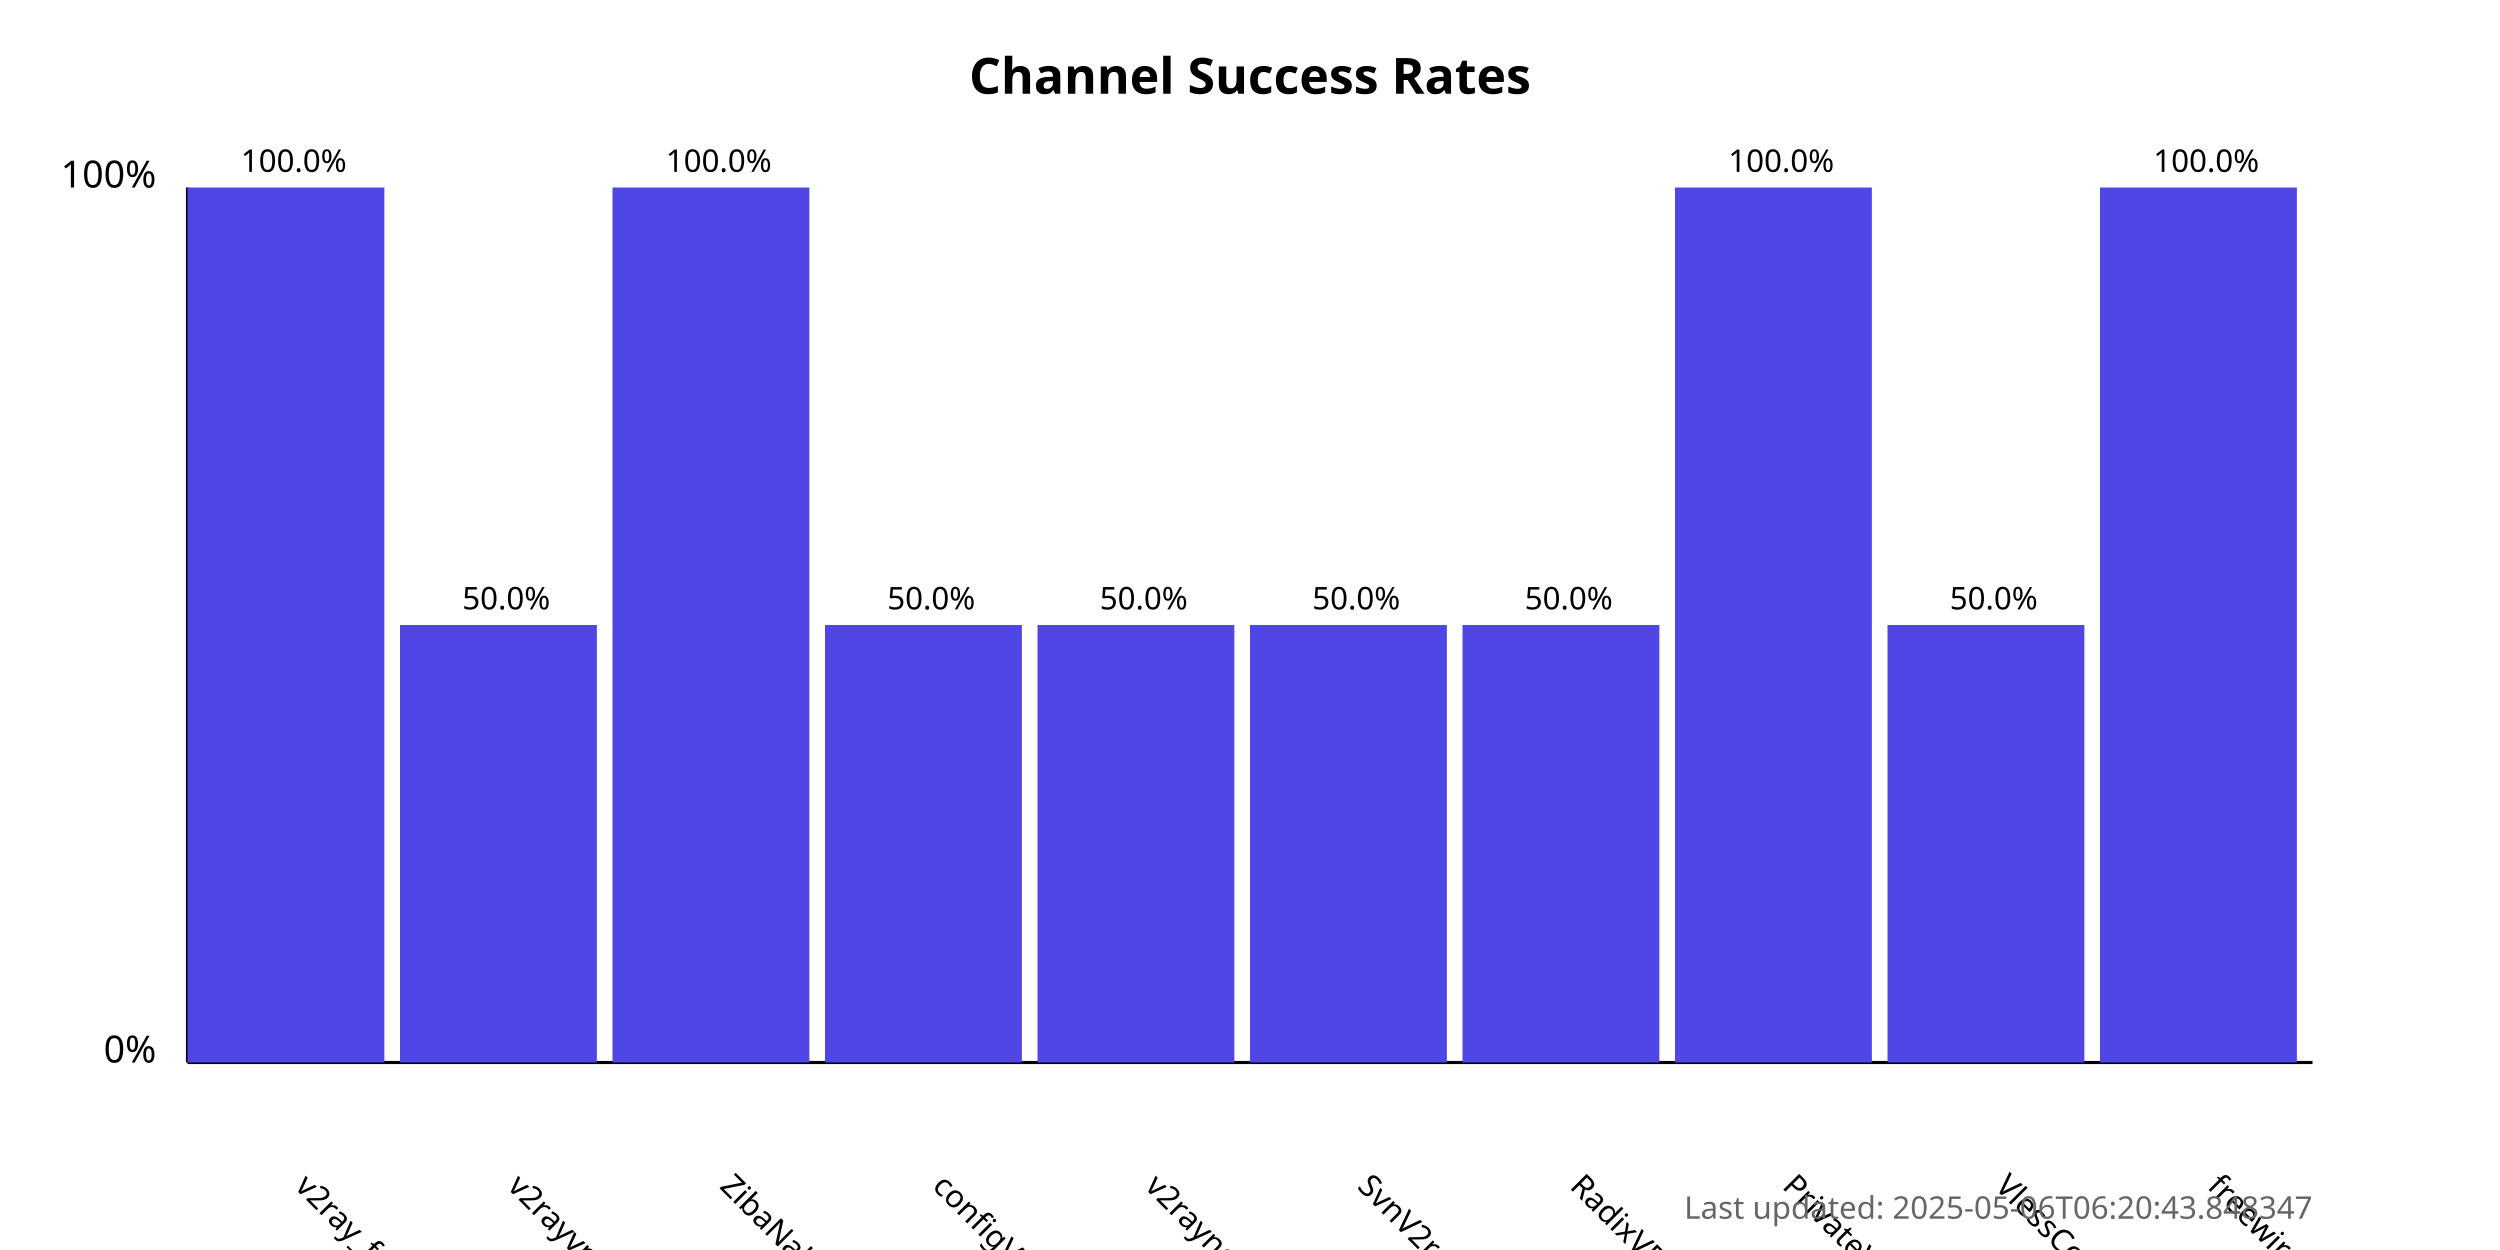
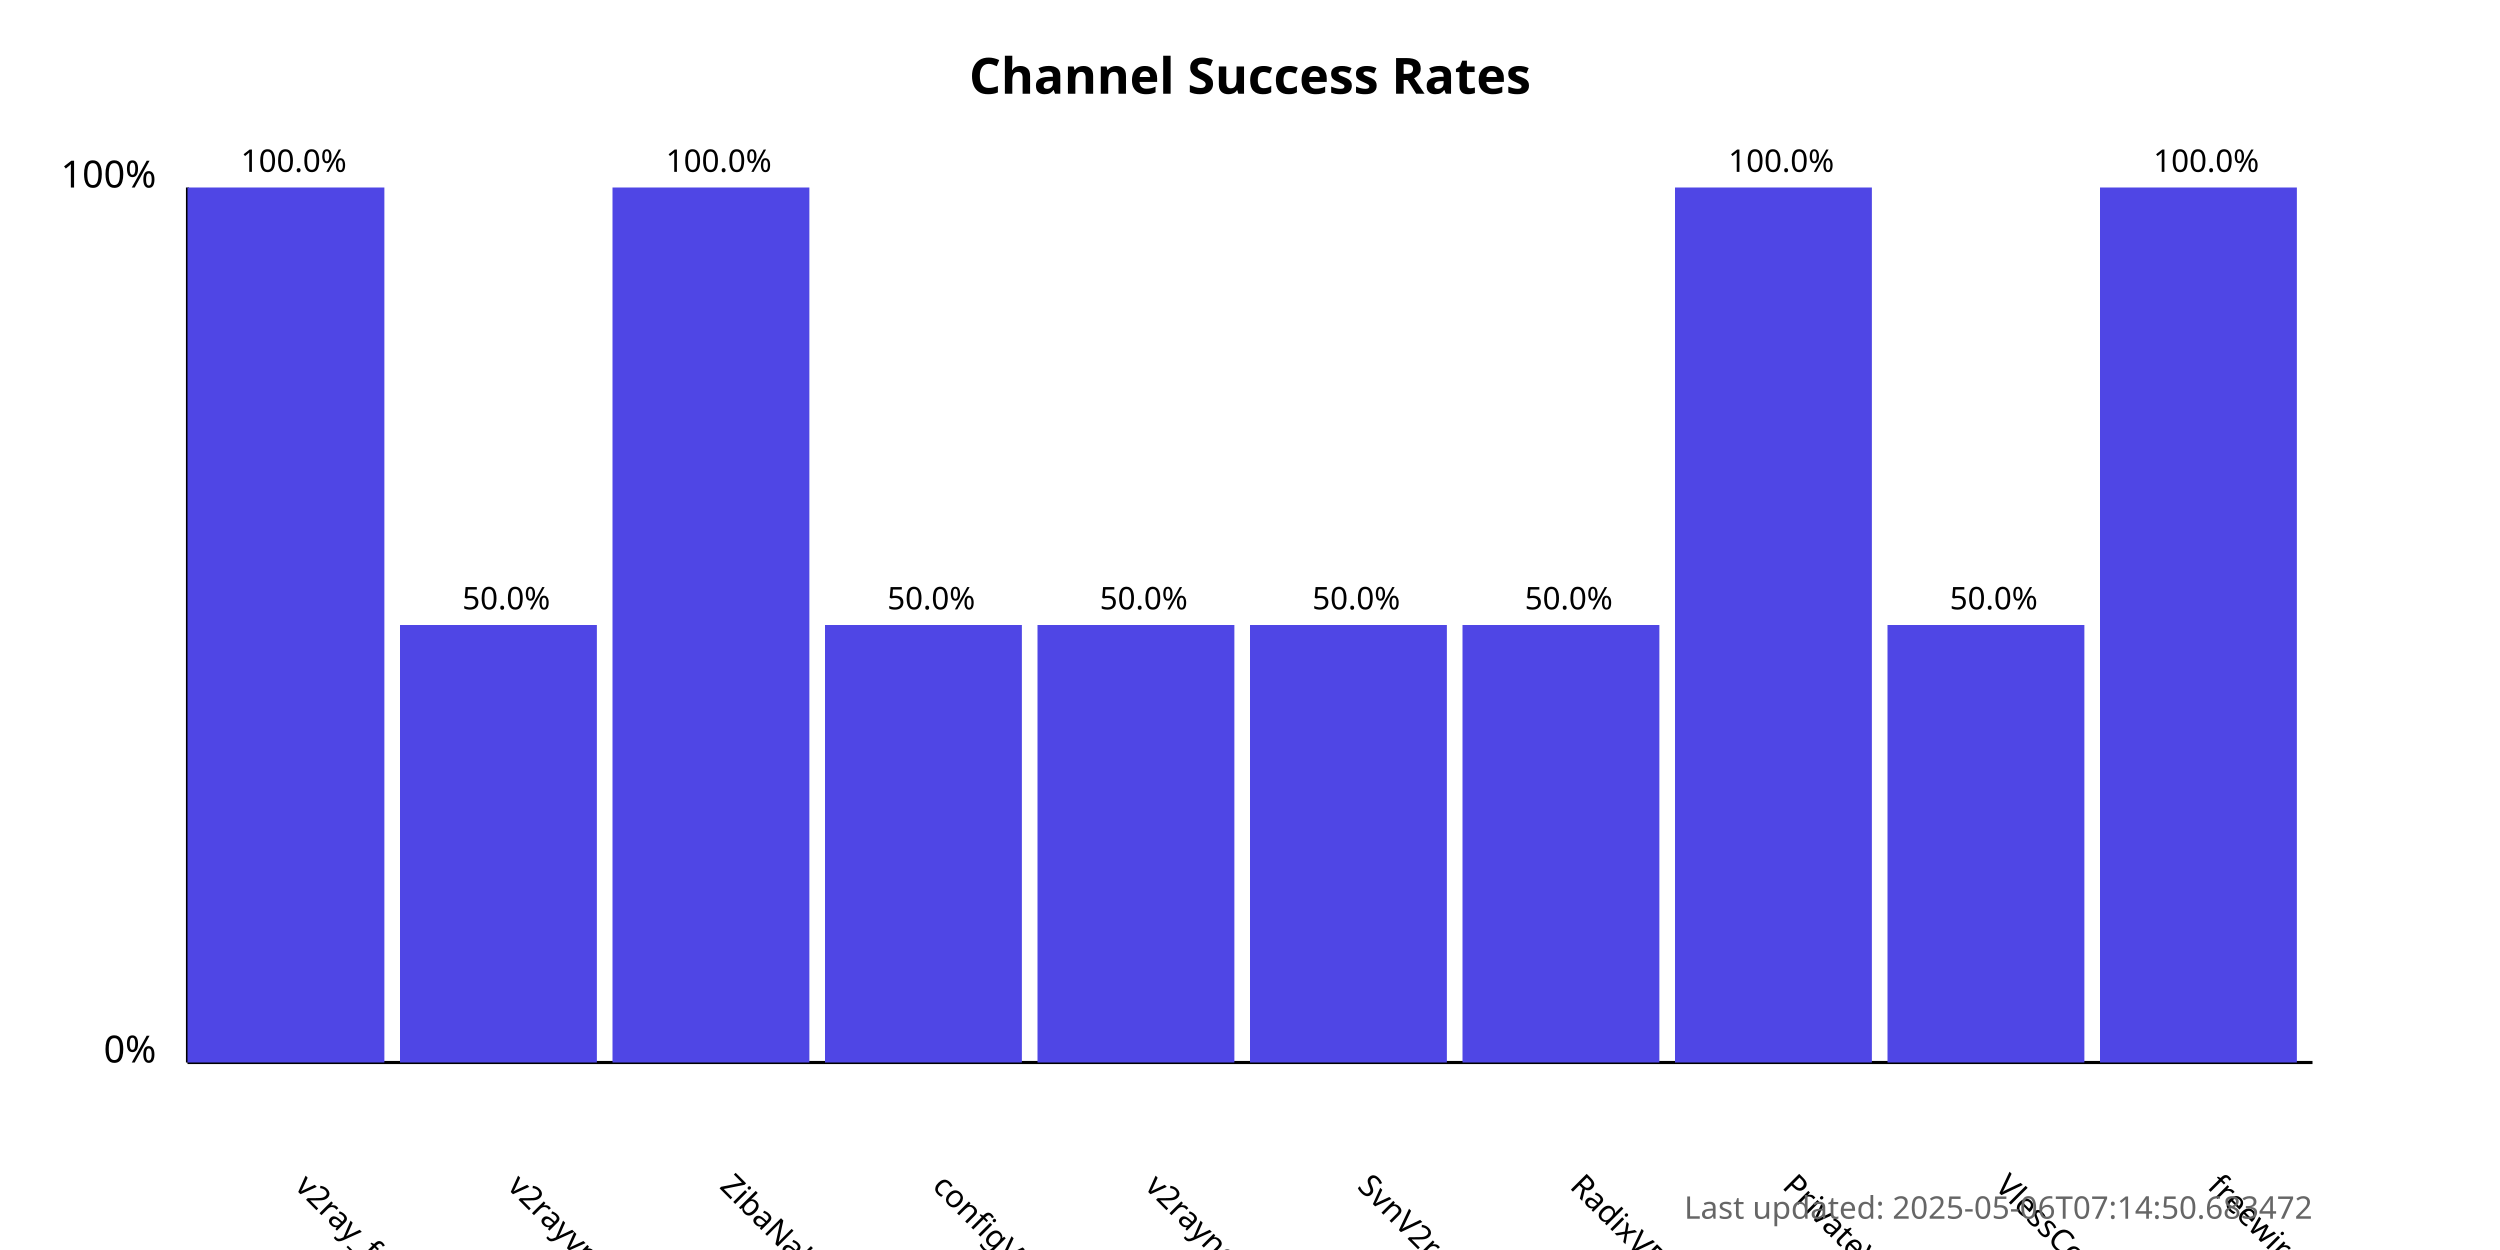
<svg xmlns="http://www.w3.org/2000/svg" width="800" height="400">
  <style>
            .chart-title { font: bold 16px sans-serif; }
            .axis-label { font: 12px sans-serif; }
            .tick-label { font: 10px sans-serif; }
            .bar { fill: #4f46e5; }
            .bar:hover { fill: #6366f1; }
            .timestamp { font: 10px sans-serif; fill: #666; }
        </style>
  <text x="400.0" y="30" text-anchor="middle" class="chart-title">
            Channel Success Rates
        </text>
  <line x1="60" y1="340" x2="60" y2="60" stroke="black" stroke-width="1" />
  <line x1="60" y1="340" x2="740" y2="340" stroke="black" stroke-width="1" />
  <text x="50" y="340" text-anchor="end" class="axis-label">0%</text>
  <text x="50" y="60" text-anchor="end" class="axis-label">100%</text>
  <g>
    <rect x="60" y="60.0" width="63.0" height="280.0" class="bar" />
    <text x="94.0" y="380" transform="rotate(45, 94.0, 380)" text-anchor="start" class="tick-label">
                v2ray_free_conf
            </text>
    <text x="94.0" y="55.0" text-anchor="middle" class="tick-label">
                100.0%
            </text>
  </g>
  <g>
    <rect x="128.0" y="200.0" width="63.0" height="140.0" class="bar" />
    <text x="162.0" y="380" transform="rotate(45, 162.0, 380)" text-anchor="start" class="tick-label">
                v2rayvpno
            </text>
    <text x="162.0" y="195.0" text-anchor="middle" class="tick-label">
                50.0%
            </text>
  </g>
  <g>
    <rect x="196.0" y="60.0" width="63.0" height="280.0" class="bar" />
    <text x="230.0" y="380" transform="rotate(45, 230.0, 380)" text-anchor="start" class="tick-label">
                ZibaNabz
            </text>
    <text x="230.0" y="55.0" text-anchor="middle" class="tick-label">
                100.0%
            </text>
  </g>
  <g>
    <rect x="264.0" y="200.0" width="63.0" height="140.0" class="bar" />
    <text x="298.0" y="380" transform="rotate(45, 298.0, 380)" text-anchor="start" class="tick-label">
                configV2rayForFree
            </text>
    <text x="298.0" y="195.0" text-anchor="middle" class="tick-label">
                50.0%
            </text>
  </g>
  <g>
    <rect x="332.0" y="200.0" width="63.0" height="140.0" class="bar" />
    <text x="366.0" y="380" transform="rotate(45, 366.0, 380)" text-anchor="start" class="tick-label">
                v2rayngvpn
            </text>
    <text x="366.0" y="195.0" text-anchor="middle" class="tick-label">
                50.0%
            </text>
  </g>
  <g>
    <rect x="400.0" y="200.0" width="63.0" height="140.0" class="bar" />
    <text x="434.0" y="380" transform="rotate(45, 434.0, 380)" text-anchor="start" class="tick-label">
                SvnV2ray
            </text>
    <text x="434.0" y="195.0" text-anchor="middle" class="tick-label">
                50.0%
            </text>
  </g>
  <g>
    <rect x="468.0" y="200.0" width="63.0" height="140.0" class="bar" />
    <text x="502.0" y="380" transform="rotate(45, 502.0, 380)" text-anchor="start" class="tick-label">
                RadixVPN
            </text>
    <text x="502.0" y="195.0" text-anchor="middle" class="tick-label">
                50.0%
            </text>
  </g>
  <g>
    <rect x="536.0" y="60.0" width="63.0" height="280.0" class="bar" />
    <text x="570.0" y="380" transform="rotate(45, 570.0, 380)" text-anchor="start" class="tick-label">
                PrivateVPNs
            </text>
    <text x="570.0" y="55.0" text-anchor="middle" class="tick-label">
                100.0%
            </text>
  </g>
  <g>
    <rect x="604.0" y="200.0" width="63.0" height="140.0" class="bar" />
    <text x="638.0" y="380" transform="rotate(45, 638.0, 380)" text-anchor="start" class="tick-label">
                VlessConfig
            </text>
    <text x="638.0" y="195.0" text-anchor="middle" class="tick-label">
                50.0%
            </text>
  </g>
  <g>
    <rect x="672.0" y="60.0" width="63.0" height="280.0" class="bar" />
    <text x="706.0" y="380" transform="rotate(45, 706.0, 380)" text-anchor="start" class="tick-label">
                freewireguard
            </text>
    <text x="706.0" y="55.0" text-anchor="middle" class="tick-label">
                100.0%
            </text>
  </g>
  <text x="740" y="390" text-anchor="end" class="timestamp">
-             Last updated: 2025-05-06T06:20:43.848347
+             Last updated: 2025-05-06T07:14:50.683472
        </text>
</svg>
